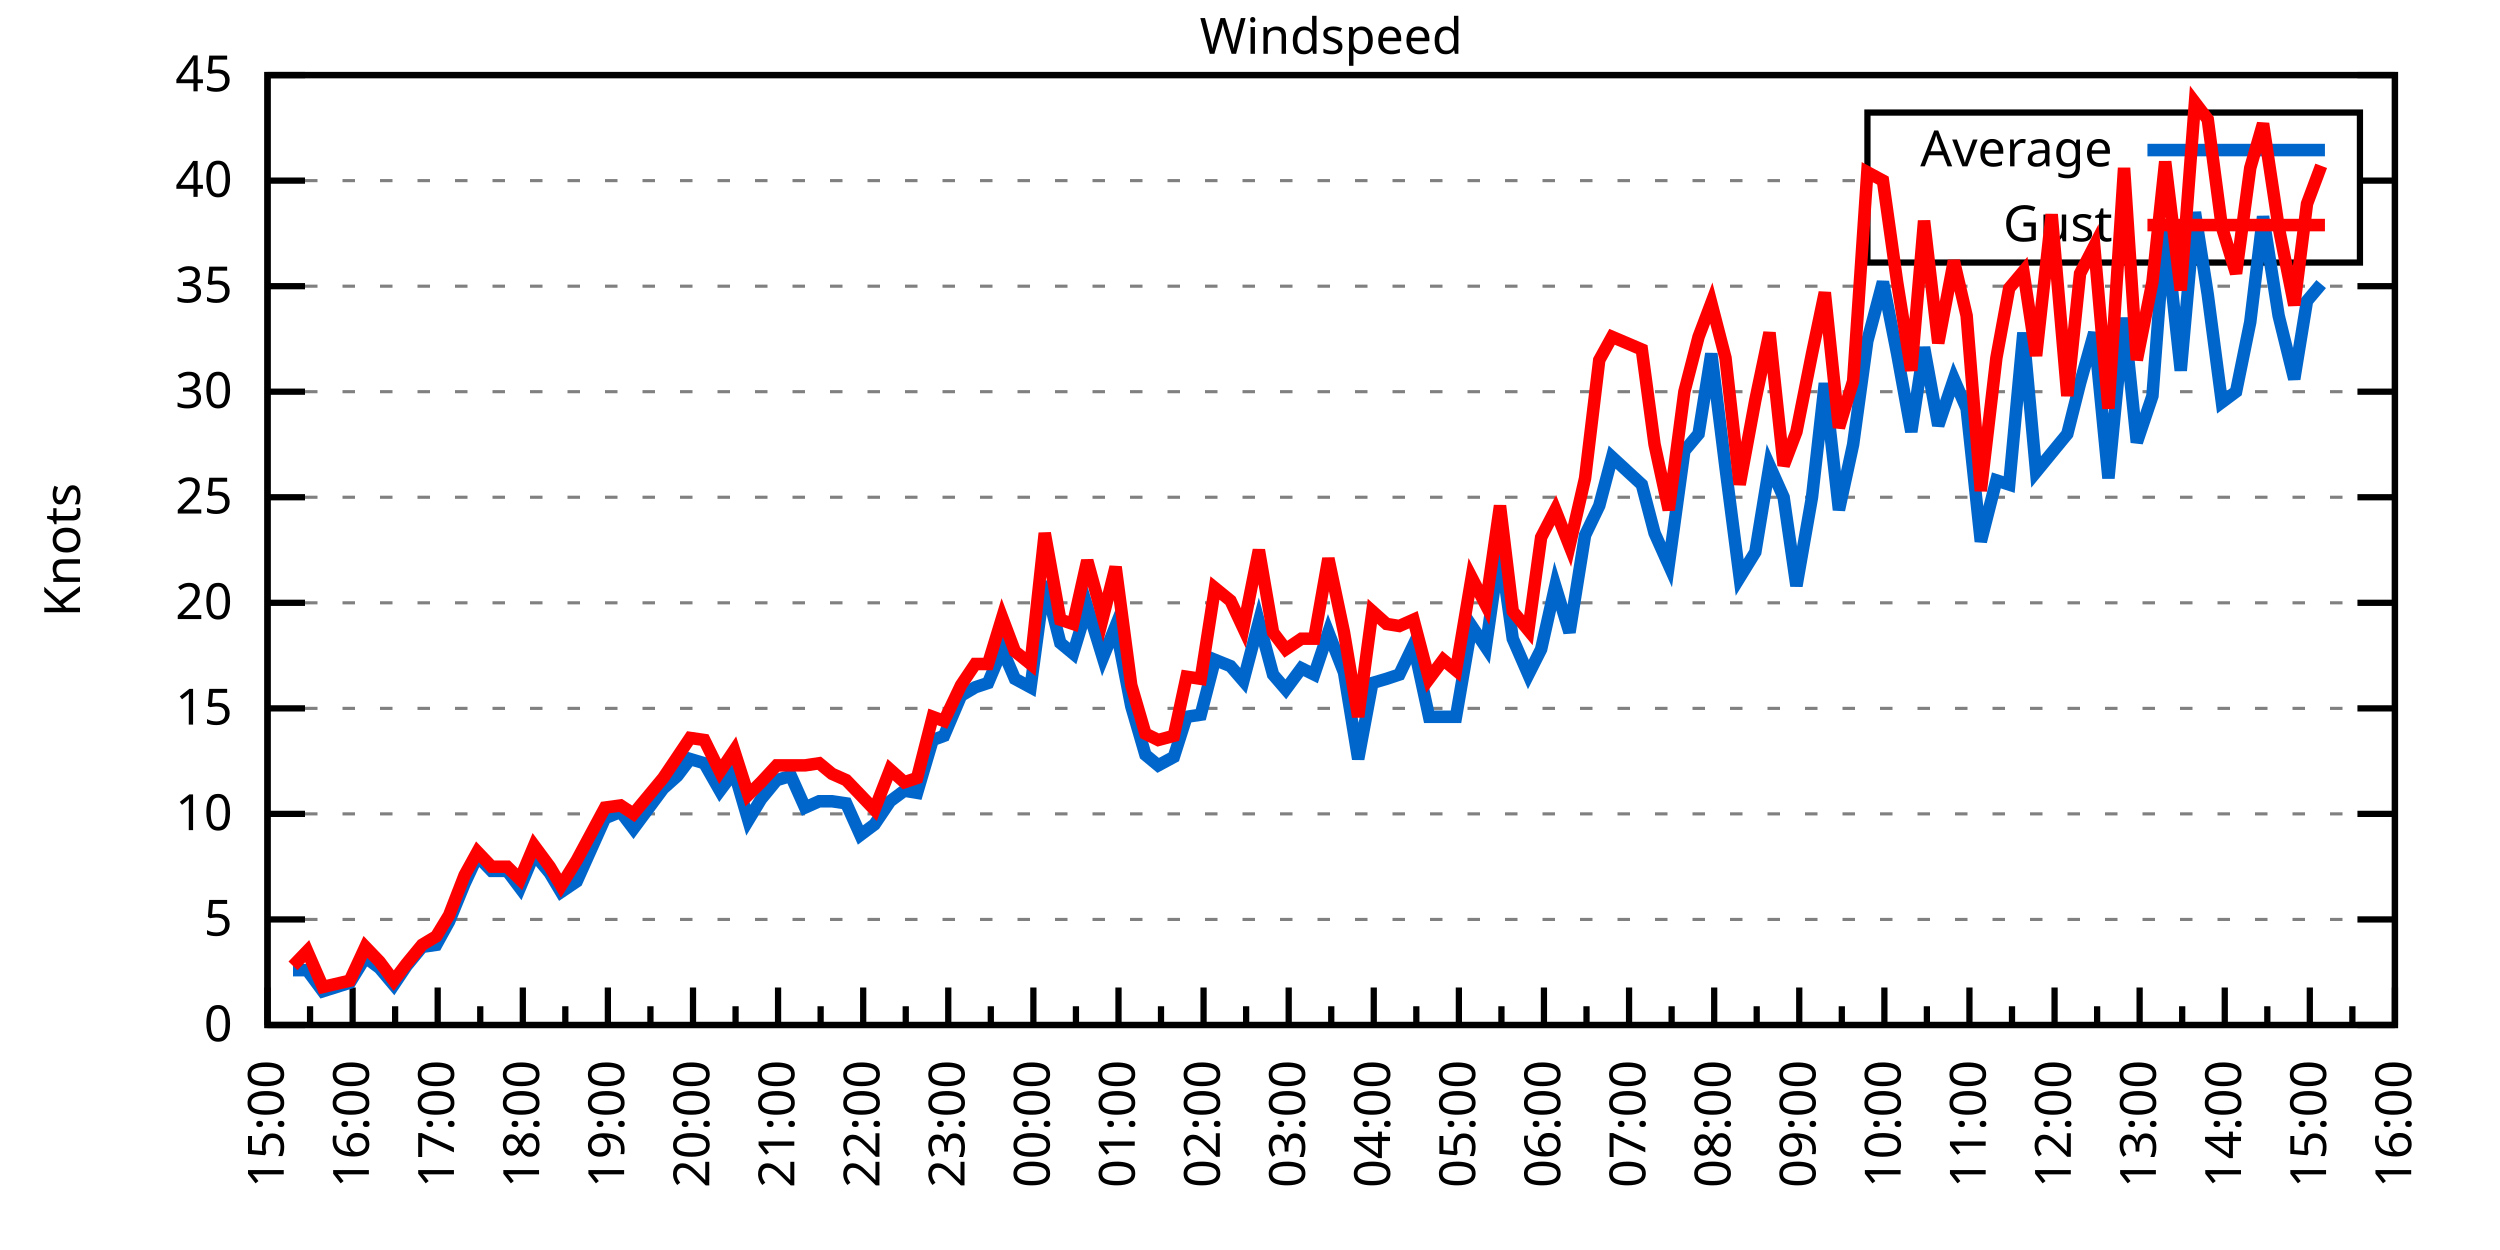
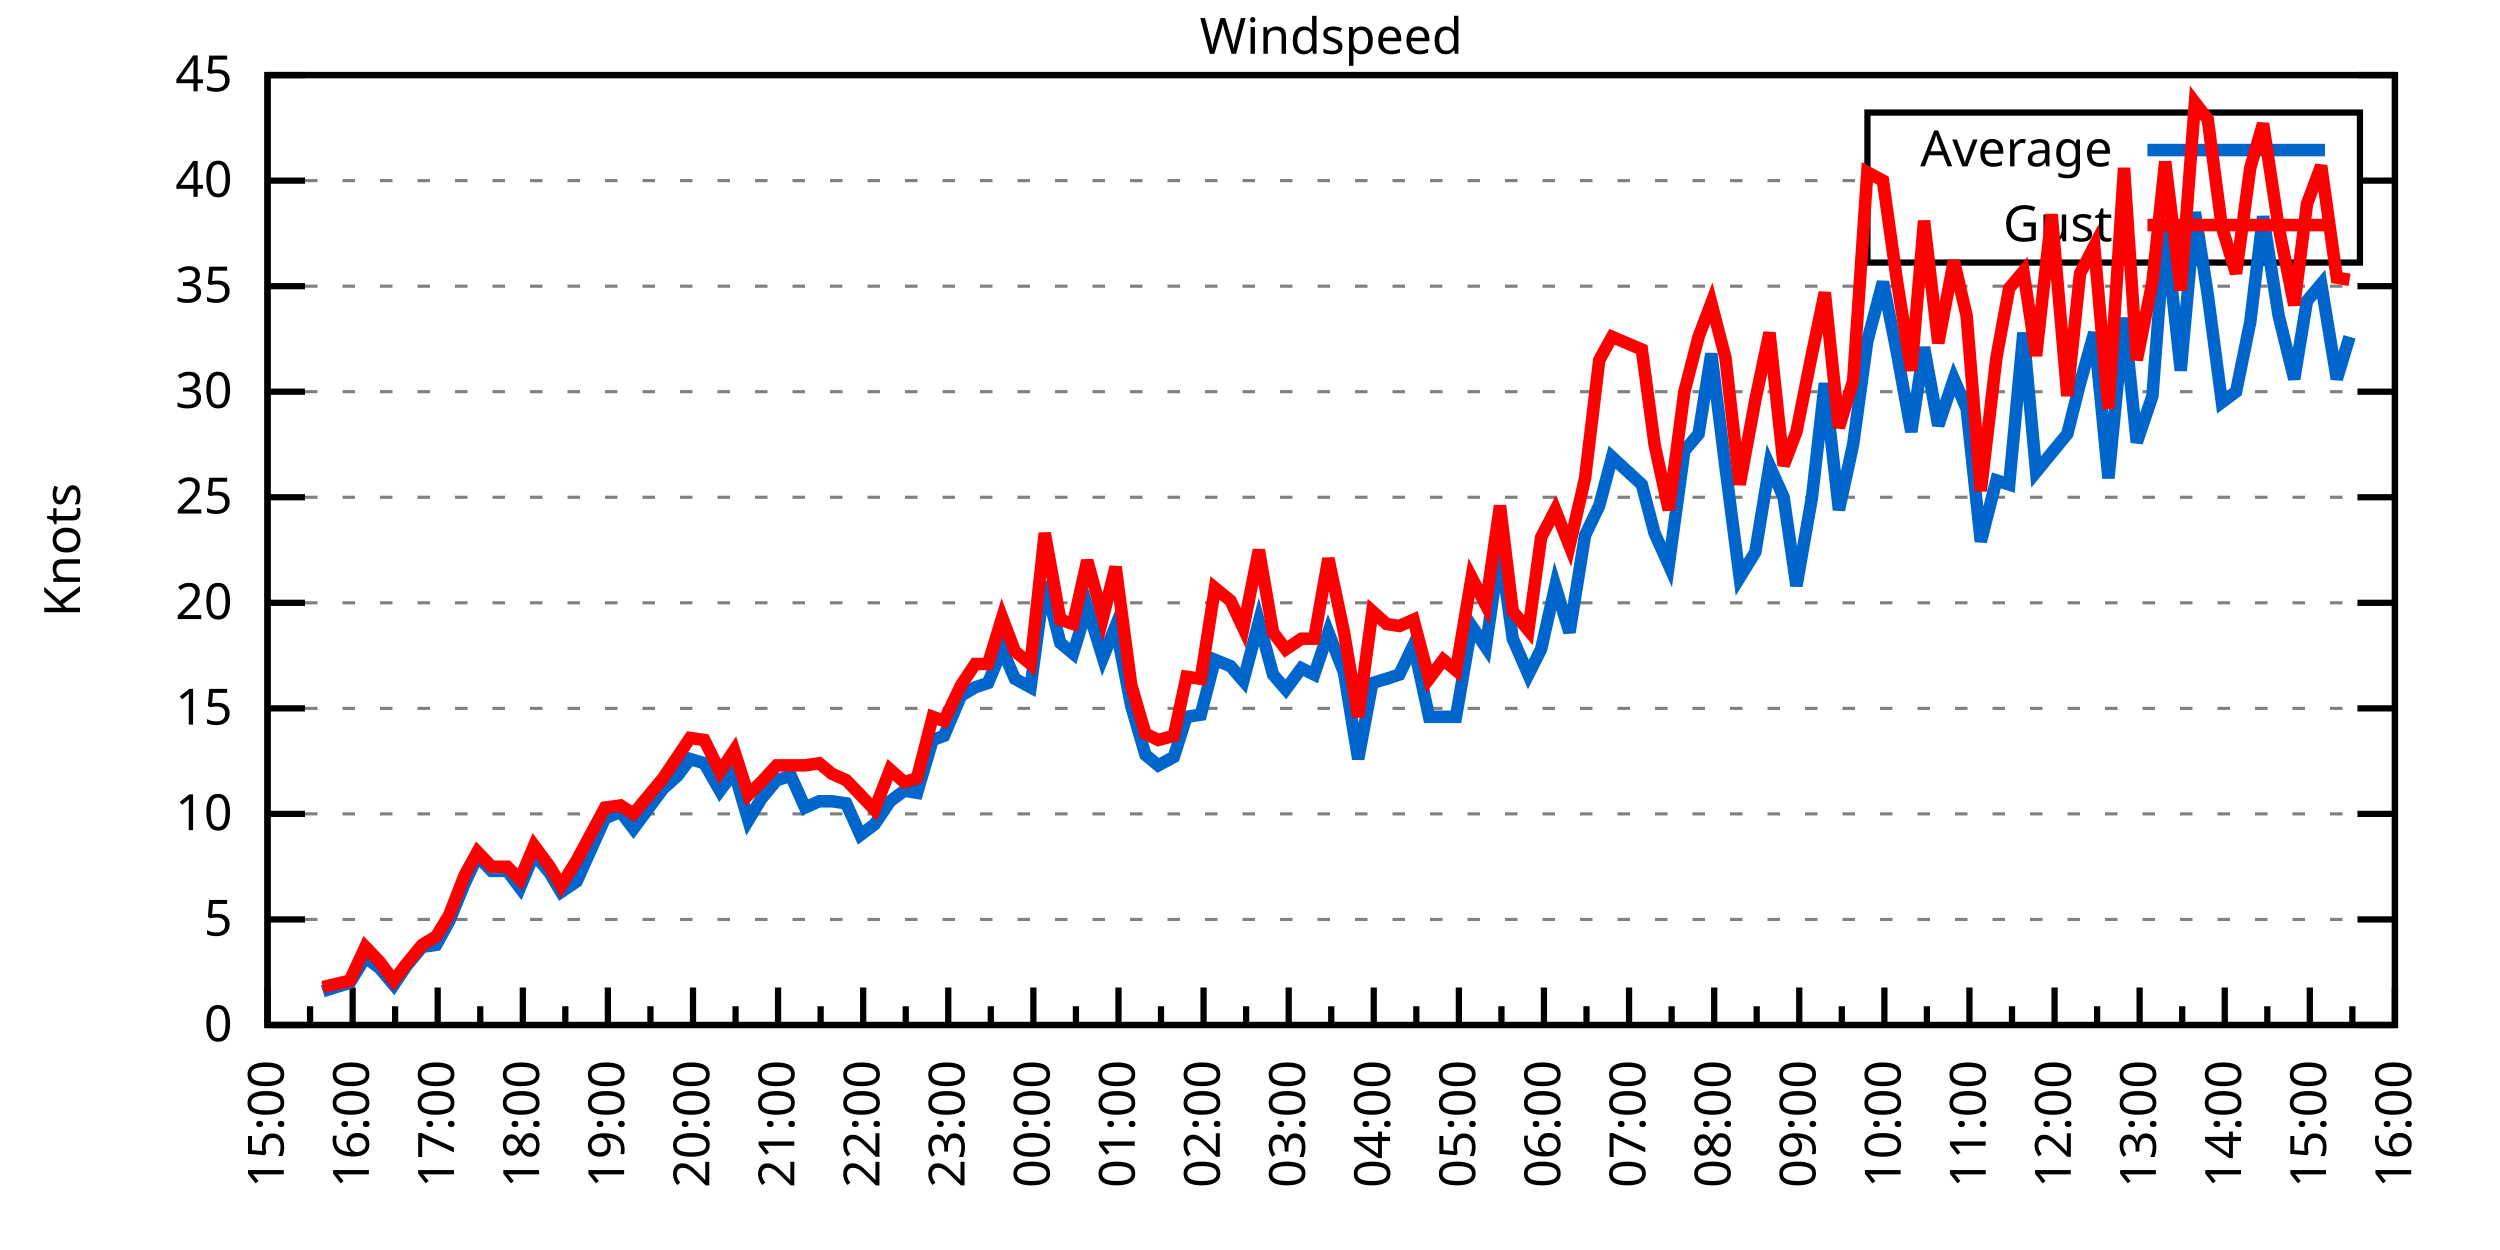
<svg xmlns="http://www.w3.org/2000/svg" xmlns:xlink="http://www.w3.org/1999/xlink" width="400" height="200" viewBox="0 0 400 200">
  <g id="gnuplot_canvas">
    <rect x="0" y="0" width="400" height="200" fill="none" />
    <defs>
      <circle id="gpDot" r="0.5" stroke-width="0.5" stroke="currentColor" />
      <path id="gpPt0" stroke-width="0.333" stroke="currentColor" d="M-1,0 h2 M0,-1 v2" />
      <path id="gpPt1" stroke-width="0.333" stroke="currentColor" d="M-1,-1 L1,1 M1,-1 L-1,1" />
      <path id="gpPt2" stroke-width="0.333" stroke="currentColor" d="M-1,0 L1,0 M0,-1 L0,1 M-1,-1 L1,1 M-1,1 L1,-1" />
      <rect id="gpPt3" stroke-width="0.333" stroke="currentColor" x="-1" y="-1" width="2" height="2" />
      <rect id="gpPt4" stroke-width="0.333" stroke="currentColor" fill="currentColor" x="-1" y="-1" width="2" height="2" />
      <circle id="gpPt5" stroke-width="0.333" stroke="currentColor" cx="0" cy="0" r="1" />
      <use xlink:href="#gpPt5" id="gpPt6" fill="currentColor" stroke="none" />
      <path id="gpPt7" stroke-width="0.333" stroke="currentColor" d="M0,-1.33 L-1.33,0.67 L1.33,0.67 z" />
      <use xlink:href="#gpPt7" id="gpPt8" fill="currentColor" stroke="none" />
      <use xlink:href="#gpPt7" id="gpPt9" stroke="currentColor" transform="rotate(180)" />
      <use xlink:href="#gpPt9" id="gpPt10" fill="currentColor" stroke="none" />
      <use xlink:href="#gpPt3" id="gpPt11" stroke="currentColor" transform="rotate(45)" />
      <use xlink:href="#gpPt11" id="gpPt12" fill="currentColor" stroke="none" />
      <path id="gpPt13" stroke-width="0.333" stroke="currentColor" d="M0,1.330 L1.265,0.411 L0.782,-1.067 L-0.782,-1.076 L-1.265,0.411 z" />
      <use xlink:href="#gpPt13" id="gpPt14" fill="currentColor" stroke="none" />
      <filter id="textbox" filterUnits="objectBoundingBox" x="0" y="0" height="1" width="1">
        <feFlood flood-color="white" flood-opacity="1" result="bgnd" />
        <feComposite in="SourceGraphic" in2="bgnd" operator="atop" />
      </filter>
      <filter id="greybox" filterUnits="objectBoundingBox" x="0" y="0" height="1" width="1">
        <feFlood flood-color="lightgrey" flood-opacity="1" result="grey" />
        <feComposite in="SourceGraphic" in2="grey" operator="atop" />
      </filter>
    </defs>
    <g fill="none" color="white" stroke="currentColor" stroke-width="1.00" stroke-linecap="butt" stroke-linejoin="miter">
</g>
    <g fill="none" color="black" stroke="currentColor" stroke-width="1.00" stroke-linecap="butt" stroke-linejoin="miter">
      <g stroke="none" shape-rendering="crispEdges">
        <polygon fill="rgb(255, 255, 255)" points="42.80,164.00 383.18,164.00 383.18,12.02 42.80,12.02 " />
      </g>
    </g>
    <g fill="none" color="black" stroke="currentColor" stroke-width="1.00" stroke-linecap="butt" stroke-linejoin="miter">
</g>
    <g fill="none" color="black" stroke="black" stroke-width="0.50" stroke-linecap="butt" stroke-linejoin="miter">
</g>
    <g fill="none" color="gray" stroke="currentColor" stroke-width="0.50" stroke-linecap="butt" stroke-linejoin="miter">
      <path stroke="gray" stroke-dasharray="2,4" class="gridline" d="M42.80,164.00 L383.19,164.00  " />
    </g>
    <g fill="none" color="gray" stroke="gray" stroke-width="1.00" stroke-linecap="butt" stroke-linejoin="miter">
</g>
    <g fill="none" color="black" stroke="currentColor" stroke-width="1.00" stroke-linecap="butt" stroke-linejoin="miter">
      <path stroke="black" d="M42.80,164.00 L48.80,164.00 M383.19,164.00 L377.19,164.00  " />
      <g transform="translate(37.20,166.60)" stroke="none" fill="black" font-family="Sans" font-size="8.00" text-anchor="end">
        <text>
          <tspan font-family="Sans"> 0</tspan>
        </text>
      </g>
    </g>
    <g fill="none" color="black" stroke="currentColor" stroke-width="1.00" stroke-linecap="butt" stroke-linejoin="miter">
</g>
    <g fill="none" color="black" stroke="black" stroke-width="0.50" stroke-linecap="butt" stroke-linejoin="miter">
</g>
    <g fill="none" color="gray" stroke="currentColor" stroke-width="0.50" stroke-linecap="butt" stroke-linejoin="miter">
      <path stroke="gray" stroke-dasharray="2,4" class="gridline" d="M42.80,147.11 L383.19,147.11  " />
    </g>
    <g fill="none" color="gray" stroke="gray" stroke-width="1.00" stroke-linecap="butt" stroke-linejoin="miter">
</g>
    <g fill="none" color="black" stroke="currentColor" stroke-width="1.00" stroke-linecap="butt" stroke-linejoin="miter">
      <path stroke="black" d="M42.80,147.11 L48.80,147.11 M383.19,147.11 L377.19,147.11  " />
      <g transform="translate(37.20,149.71)" stroke="none" fill="black" font-family="Sans" font-size="8.00" text-anchor="end">
        <text>
          <tspan font-family="Sans"> 5</tspan>
        </text>
      </g>
    </g>
    <g fill="none" color="black" stroke="currentColor" stroke-width="1.00" stroke-linecap="butt" stroke-linejoin="miter">
</g>
    <g fill="none" color="black" stroke="black" stroke-width="0.50" stroke-linecap="butt" stroke-linejoin="miter">
</g>
    <g fill="none" color="gray" stroke="currentColor" stroke-width="0.50" stroke-linecap="butt" stroke-linejoin="miter">
      <path stroke="gray" stroke-dasharray="2,4" class="gridline" d="M42.80,130.22 L383.19,130.22  " />
    </g>
    <g fill="none" color="gray" stroke="gray" stroke-width="1.00" stroke-linecap="butt" stroke-linejoin="miter">
</g>
    <g fill="none" color="black" stroke="currentColor" stroke-width="1.00" stroke-linecap="butt" stroke-linejoin="miter">
      <path stroke="black" d="M42.80,130.22 L48.80,130.22 M383.19,130.22 L377.19,130.22  " />
      <g transform="translate(37.20,132.82)" stroke="none" fill="black" font-family="Sans" font-size="8.00" text-anchor="end">
        <text>
          <tspan font-family="Sans"> 10</tspan>
        </text>
      </g>
    </g>
    <g fill="none" color="black" stroke="currentColor" stroke-width="1.00" stroke-linecap="butt" stroke-linejoin="miter">
</g>
    <g fill="none" color="black" stroke="black" stroke-width="0.50" stroke-linecap="butt" stroke-linejoin="miter">
</g>
    <g fill="none" color="gray" stroke="currentColor" stroke-width="0.50" stroke-linecap="butt" stroke-linejoin="miter">
      <path stroke="gray" stroke-dasharray="2,4" class="gridline" d="M42.80,113.34 L383.19,113.34  " />
    </g>
    <g fill="none" color="gray" stroke="gray" stroke-width="1.00" stroke-linecap="butt" stroke-linejoin="miter">
</g>
    <g fill="none" color="black" stroke="currentColor" stroke-width="1.00" stroke-linecap="butt" stroke-linejoin="miter">
      <path stroke="black" d="M42.80,113.34 L48.80,113.34 M383.19,113.34 L377.19,113.34  " />
      <g transform="translate(37.20,115.94)" stroke="none" fill="black" font-family="Sans" font-size="8.00" text-anchor="end">
        <text>
          <tspan font-family="Sans"> 15</tspan>
        </text>
      </g>
    </g>
    <g fill="none" color="black" stroke="currentColor" stroke-width="1.00" stroke-linecap="butt" stroke-linejoin="miter">
</g>
    <g fill="none" color="black" stroke="black" stroke-width="0.50" stroke-linecap="butt" stroke-linejoin="miter">
</g>
    <g fill="none" color="gray" stroke="currentColor" stroke-width="0.50" stroke-linecap="butt" stroke-linejoin="miter">
      <path stroke="gray" stroke-dasharray="2,4" class="gridline" d="M42.80,96.45 L383.19,96.45  " />
    </g>
    <g fill="none" color="gray" stroke="gray" stroke-width="1.00" stroke-linecap="butt" stroke-linejoin="miter">
</g>
    <g fill="none" color="black" stroke="currentColor" stroke-width="1.00" stroke-linecap="butt" stroke-linejoin="miter">
      <path stroke="black" d="M42.80,96.45 L48.80,96.45 M383.19,96.45 L377.19,96.45  " />
      <g transform="translate(37.20,99.05)" stroke="none" fill="black" font-family="Sans" font-size="8.00" text-anchor="end">
        <text>
          <tspan font-family="Sans"> 20</tspan>
        </text>
      </g>
    </g>
    <g fill="none" color="black" stroke="currentColor" stroke-width="1.00" stroke-linecap="butt" stroke-linejoin="miter">
</g>
    <g fill="none" color="black" stroke="black" stroke-width="0.50" stroke-linecap="butt" stroke-linejoin="miter">
</g>
    <g fill="none" color="gray" stroke="currentColor" stroke-width="0.50" stroke-linecap="butt" stroke-linejoin="miter">
      <path stroke="gray" stroke-dasharray="2,4" class="gridline" d="M42.80,79.56 L383.19,79.56  " />
    </g>
    <g fill="none" color="gray" stroke="gray" stroke-width="1.00" stroke-linecap="butt" stroke-linejoin="miter">
</g>
    <g fill="none" color="black" stroke="currentColor" stroke-width="1.00" stroke-linecap="butt" stroke-linejoin="miter">
      <path stroke="black" d="M42.80,79.56 L48.80,79.56 M383.19,79.56 L377.19,79.56  " />
      <g transform="translate(37.20,82.16)" stroke="none" fill="black" font-family="Sans" font-size="8.00" text-anchor="end">
        <text>
          <tspan font-family="Sans"> 25</tspan>
        </text>
      </g>
    </g>
    <g fill="none" color="black" stroke="currentColor" stroke-width="1.00" stroke-linecap="butt" stroke-linejoin="miter">
</g>
    <g fill="none" color="black" stroke="black" stroke-width="0.50" stroke-linecap="butt" stroke-linejoin="miter">
</g>
    <g fill="none" color="gray" stroke="currentColor" stroke-width="0.50" stroke-linecap="butt" stroke-linejoin="miter">
      <path stroke="gray" stroke-dasharray="2,4" class="gridline" d="M42.80,62.67 L383.19,62.67  " />
    </g>
    <g fill="none" color="gray" stroke="gray" stroke-width="1.00" stroke-linecap="butt" stroke-linejoin="miter">
</g>
    <g fill="none" color="black" stroke="currentColor" stroke-width="1.00" stroke-linecap="butt" stroke-linejoin="miter">
      <path stroke="black" d="M42.80,62.67 L48.80,62.67 M383.19,62.67 L377.19,62.67  " />
      <g transform="translate(37.20,65.27)" stroke="none" fill="black" font-family="Sans" font-size="8.00" text-anchor="end">
        <text>
          <tspan font-family="Sans"> 30</tspan>
        </text>
      </g>
    </g>
    <g fill="none" color="black" stroke="currentColor" stroke-width="1.00" stroke-linecap="butt" stroke-linejoin="miter">
</g>
    <g fill="none" color="black" stroke="black" stroke-width="0.50" stroke-linecap="butt" stroke-linejoin="miter">
</g>
    <g fill="none" color="gray" stroke="currentColor" stroke-width="0.50" stroke-linecap="butt" stroke-linejoin="miter">
      <path stroke="gray" stroke-dasharray="2,4" class="gridline" d="M42.80,45.79 L383.19,45.79  " />
    </g>
    <g fill="none" color="gray" stroke="gray" stroke-width="1.00" stroke-linecap="butt" stroke-linejoin="miter">
</g>
    <g fill="none" color="black" stroke="currentColor" stroke-width="1.00" stroke-linecap="butt" stroke-linejoin="miter">
      <path stroke="black" d="M42.80,45.79 L48.80,45.79 M383.19,45.79 L377.19,45.79  " />
      <g transform="translate(37.20,48.39)" stroke="none" fill="black" font-family="Sans" font-size="8.00" text-anchor="end">
        <text>
          <tspan font-family="Sans"> 35</tspan>
        </text>
      </g>
    </g>
    <g fill="none" color="black" stroke="currentColor" stroke-width="1.00" stroke-linecap="butt" stroke-linejoin="miter">
</g>
    <g fill="none" color="black" stroke="black" stroke-width="0.50" stroke-linecap="butt" stroke-linejoin="miter">
</g>
    <g fill="none" color="gray" stroke="currentColor" stroke-width="0.50" stroke-linecap="butt" stroke-linejoin="miter">
      <path stroke="gray" stroke-dasharray="2,4" class="gridline" d="M42.80,28.90 L298.79,28.90 M377.59,28.90 L383.19,28.90  " />
    </g>
    <g fill="none" color="gray" stroke="gray" stroke-width="1.00" stroke-linecap="butt" stroke-linejoin="miter">
</g>
    <g fill="none" color="black" stroke="currentColor" stroke-width="1.00" stroke-linecap="butt" stroke-linejoin="miter">
      <path stroke="black" d="M42.80,28.90 L48.80,28.90 M383.19,28.90 L377.19,28.90  " />
      <g transform="translate(37.20,31.50)" stroke="none" fill="black" font-family="Sans" font-size="8.00" text-anchor="end">
        <text>
          <tspan font-family="Sans"> 40</tspan>
        </text>
      </g>
    </g>
    <g fill="none" color="black" stroke="currentColor" stroke-width="1.00" stroke-linecap="butt" stroke-linejoin="miter">
</g>
    <g fill="none" color="black" stroke="black" stroke-width="0.50" stroke-linecap="butt" stroke-linejoin="miter">
</g>
    <g fill="none" color="gray" stroke="currentColor" stroke-width="0.50" stroke-linecap="butt" stroke-linejoin="miter">
      <path stroke="gray" stroke-dasharray="2,4" class="gridline" d="M42.80,12.01 L383.19,12.01  " />
    </g>
    <g fill="none" color="gray" stroke="gray" stroke-width="1.00" stroke-linecap="butt" stroke-linejoin="miter">
</g>
    <g fill="none" color="black" stroke="currentColor" stroke-width="1.00" stroke-linecap="butt" stroke-linejoin="miter">
      <path stroke="black" d="M42.80,12.01 L48.80,12.01 M383.19,12.01 L377.19,12.01  " />
      <g transform="translate(37.20,14.61)" stroke="none" fill="black" font-family="Sans" font-size="8.00" text-anchor="end">
        <text>
          <tspan font-family="Sans"> 45</tspan>
        </text>
      </g>
    </g>
    <g fill="none" color="black" stroke="currentColor" stroke-width="1.00" stroke-linecap="butt" stroke-linejoin="miter">
      <path stroke="black" d="M42.80,164.00 L42.80,158.00  " />
      <g transform="translate(45.40,169.60) rotate(270)" stroke="none" fill="black" font-family="Sans" font-size="8.00" text-anchor="end">
        <text>
          <tspan font-family="Sans">15:00</tspan>
        </text>
      </g>
    </g>
    <g fill="none" color="black" stroke="currentColor" stroke-width="1.00" stroke-linecap="butt" stroke-linejoin="miter">
      <path stroke="black" d="M49.61,164.00 L49.61,161.00 M56.42,164.00 L56.42,158.00  " />
      <g transform="translate(59.02,169.60) rotate(270)" stroke="none" fill="black" font-family="Sans" font-size="8.00" text-anchor="end">
        <text>
          <tspan font-family="Sans">16:00</tspan>
        </text>
      </g>
    </g>
    <g fill="none" color="black" stroke="currentColor" stroke-width="1.00" stroke-linecap="butt" stroke-linejoin="miter">
      <path stroke="black" d="M63.22,164.00 L63.22,161.00 M70.03,164.00 L70.03,158.00  " />
      <g transform="translate(72.63,169.60) rotate(270)" stroke="none" fill="black" font-family="Sans" font-size="8.00" text-anchor="end">
        <text>
          <tspan font-family="Sans">17:00</tspan>
        </text>
      </g>
    </g>
    <g fill="none" color="black" stroke="currentColor" stroke-width="1.00" stroke-linecap="butt" stroke-linejoin="miter">
      <path stroke="black" d="M76.84,164.00 L76.84,161.00 M83.65,164.00 L83.65,158.00  " />
      <g transform="translate(86.25,169.60) rotate(270)" stroke="none" fill="black" font-family="Sans" font-size="8.00" text-anchor="end">
        <text>
          <tspan font-family="Sans">18:00</tspan>
        </text>
      </g>
    </g>
    <g fill="none" color="black" stroke="currentColor" stroke-width="1.00" stroke-linecap="butt" stroke-linejoin="miter">
      <path stroke="black" d="M90.45,164.00 L90.45,161.00 M97.26,164.00 L97.26,158.00  " />
      <g transform="translate(99.86,169.60) rotate(270)" stroke="none" fill="black" font-family="Sans" font-size="8.00" text-anchor="end">
        <text>
          <tspan font-family="Sans">19:00</tspan>
        </text>
      </g>
    </g>
    <g fill="none" color="black" stroke="currentColor" stroke-width="1.00" stroke-linecap="butt" stroke-linejoin="miter">
      <path stroke="black" d="M104.07,164.00 L104.07,161.00 M110.88,164.00 L110.88,158.00  " />
      <g transform="translate(113.48,169.60) rotate(270)" stroke="none" fill="black" font-family="Sans" font-size="8.00" text-anchor="end">
        <text>
          <tspan font-family="Sans">20:00</tspan>
        </text>
      </g>
    </g>
    <g fill="none" color="black" stroke="currentColor" stroke-width="1.00" stroke-linecap="butt" stroke-linejoin="miter">
      <path stroke="black" d="M117.69,164.00 L117.69,161.00 M124.49,164.00 L124.49,158.00  " />
      <g transform="translate(127.09,169.60) rotate(270)" stroke="none" fill="black" font-family="Sans" font-size="8.00" text-anchor="end">
        <text>
          <tspan font-family="Sans">21:00</tspan>
        </text>
      </g>
    </g>
    <g fill="none" color="black" stroke="currentColor" stroke-width="1.00" stroke-linecap="butt" stroke-linejoin="miter">
      <path stroke="black" d="M131.30,164.00 L131.30,161.00 M138.11,164.00 L138.11,158.00  " />
      <g transform="translate(140.71,169.60) rotate(270)" stroke="none" fill="black" font-family="Sans" font-size="8.00" text-anchor="end">
        <text>
          <tspan font-family="Sans">22:00</tspan>
        </text>
      </g>
    </g>
    <g fill="none" color="black" stroke="currentColor" stroke-width="1.00" stroke-linecap="butt" stroke-linejoin="miter">
      <path stroke="black" d="M144.92,164.00 L144.92,161.00 M151.72,164.00 L151.72,158.00  " />
      <g transform="translate(154.32,169.60) rotate(270)" stroke="none" fill="black" font-family="Sans" font-size="8.00" text-anchor="end">
        <text>
          <tspan font-family="Sans">23:00</tspan>
        </text>
      </g>
    </g>
    <g fill="none" color="black" stroke="currentColor" stroke-width="1.00" stroke-linecap="butt" stroke-linejoin="miter">
      <path stroke="black" d="M158.53,164.00 L158.53,161.00 M165.34,164.00 L165.34,158.00  " />
      <g transform="translate(167.94,169.60) rotate(270)" stroke="none" fill="black" font-family="Sans" font-size="8.00" text-anchor="end">
        <text>
          <tspan font-family="Sans">00:00</tspan>
        </text>
      </g>
    </g>
    <g fill="none" color="black" stroke="currentColor" stroke-width="1.00" stroke-linecap="butt" stroke-linejoin="miter">
      <path stroke="black" d="M172.15,164.00 L172.15,161.00 M178.96,164.00 L178.96,158.00  " />
      <g transform="translate(181.56,169.60) rotate(270)" stroke="none" fill="black" font-family="Sans" font-size="8.00" text-anchor="end">
        <text>
          <tspan font-family="Sans">01:00</tspan>
        </text>
      </g>
    </g>
    <g fill="none" color="black" stroke="currentColor" stroke-width="1.00" stroke-linecap="butt" stroke-linejoin="miter">
      <path stroke="black" d="M185.76,164.00 L185.76,161.00 M192.57,164.00 L192.57,158.00  " />
      <g transform="translate(195.17,169.60) rotate(270)" stroke="none" fill="black" font-family="Sans" font-size="8.00" text-anchor="end">
        <text>
          <tspan font-family="Sans">02:00</tspan>
        </text>
      </g>
    </g>
    <g fill="none" color="black" stroke="currentColor" stroke-width="1.00" stroke-linecap="butt" stroke-linejoin="miter">
      <path stroke="black" d="M199.38,164.00 L199.38,161.00 M206.19,164.00 L206.19,158.00  " />
      <g transform="translate(208.79,169.60) rotate(270)" stroke="none" fill="black" font-family="Sans" font-size="8.00" text-anchor="end">
        <text>
          <tspan font-family="Sans">03:00</tspan>
        </text>
      </g>
    </g>
    <g fill="none" color="black" stroke="currentColor" stroke-width="1.00" stroke-linecap="butt" stroke-linejoin="miter">
      <path stroke="black" d="M213.00,164.00 L213.00,161.00 M219.80,164.00 L219.80,158.00  " />
      <g transform="translate(222.40,169.60) rotate(270)" stroke="none" fill="black" font-family="Sans" font-size="8.00" text-anchor="end">
        <text>
          <tspan font-family="Sans">04:00</tspan>
        </text>
      </g>
    </g>
    <g fill="none" color="black" stroke="currentColor" stroke-width="1.00" stroke-linecap="butt" stroke-linejoin="miter">
      <path stroke="black" d="M226.61,164.00 L226.61,161.00 M233.42,164.00 L233.42,158.00  " />
      <g transform="translate(236.02,169.60) rotate(270)" stroke="none" fill="black" font-family="Sans" font-size="8.00" text-anchor="end">
        <text>
          <tspan font-family="Sans">05:00</tspan>
        </text>
      </g>
    </g>
    <g fill="none" color="black" stroke="currentColor" stroke-width="1.00" stroke-linecap="butt" stroke-linejoin="miter">
      <path stroke="black" d="M240.23,164.00 L240.23,161.00 M247.03,164.00 L247.03,158.00  " />
      <g transform="translate(249.63,169.60) rotate(270)" stroke="none" fill="black" font-family="Sans" font-size="8.00" text-anchor="end">
        <text>
          <tspan font-family="Sans">06:00</tspan>
        </text>
      </g>
    </g>
    <g fill="none" color="black" stroke="currentColor" stroke-width="1.00" stroke-linecap="butt" stroke-linejoin="miter">
      <path stroke="black" d="M253.84,164.00 L253.84,161.00 M260.65,164.00 L260.65,158.00  " />
      <g transform="translate(263.25,169.60) rotate(270)" stroke="none" fill="black" font-family="Sans" font-size="8.00" text-anchor="end">
        <text>
          <tspan font-family="Sans">07:00</tspan>
        </text>
      </g>
    </g>
    <g fill="none" color="black" stroke="currentColor" stroke-width="1.00" stroke-linecap="butt" stroke-linejoin="miter">
      <path stroke="black" d="M267.46,164.00 L267.46,161.00 M274.27,164.00 L274.27,158.00  " />
      <g transform="translate(276.87,169.60) rotate(270)" stroke="none" fill="black" font-family="Sans" font-size="8.00" text-anchor="end">
        <text>
          <tspan font-family="Sans">08:00</tspan>
        </text>
      </g>
    </g>
    <g fill="none" color="black" stroke="currentColor" stroke-width="1.00" stroke-linecap="butt" stroke-linejoin="miter">
      <path stroke="black" d="M281.07,164.00 L281.07,161.00 M287.88,164.00 L287.88,158.00  " />
      <g transform="translate(290.48,169.60) rotate(270)" stroke="none" fill="black" font-family="Sans" font-size="8.00" text-anchor="end">
        <text>
          <tspan font-family="Sans">09:00</tspan>
        </text>
      </g>
    </g>
    <g fill="none" color="black" stroke="currentColor" stroke-width="1.00" stroke-linecap="butt" stroke-linejoin="miter">
      <path stroke="black" d="M294.69,164.00 L294.69,161.00 M301.50,164.00 L301.50,158.00  " />
      <g transform="translate(304.10,169.60) rotate(270)" stroke="none" fill="black" font-family="Sans" font-size="8.00" text-anchor="end">
        <text>
          <tspan font-family="Sans">10:00</tspan>
        </text>
      </g>
    </g>
    <g fill="none" color="black" stroke="currentColor" stroke-width="1.00" stroke-linecap="butt" stroke-linejoin="miter">
      <path stroke="black" d="M308.30,164.00 L308.30,161.00 M315.11,164.00 L315.11,158.00  " />
      <g transform="translate(317.71,169.60) rotate(270)" stroke="none" fill="black" font-family="Sans" font-size="8.00" text-anchor="end">
        <text>
          <tspan font-family="Sans">11:00</tspan>
        </text>
      </g>
    </g>
    <g fill="none" color="black" stroke="currentColor" stroke-width="1.00" stroke-linecap="butt" stroke-linejoin="miter">
      <path stroke="black" d="M321.92,164.00 L321.92,161.00 M328.73,164.00 L328.73,158.00  " />
      <g transform="translate(331.33,169.60) rotate(270)" stroke="none" fill="black" font-family="Sans" font-size="8.00" text-anchor="end">
        <text>
          <tspan font-family="Sans">12:00</tspan>
        </text>
      </g>
    </g>
    <g fill="none" color="black" stroke="currentColor" stroke-width="1.00" stroke-linecap="butt" stroke-linejoin="miter">
      <path stroke="black" d="M335.54,164.00 L335.54,161.00 M342.34,164.00 L342.34,158.00  " />
      <g transform="translate(344.94,169.60) rotate(270)" stroke="none" fill="black" font-family="Sans" font-size="8.00" text-anchor="end">
        <text>
          <tspan font-family="Sans">13:00</tspan>
        </text>
      </g>
    </g>
    <g fill="none" color="black" stroke="currentColor" stroke-width="1.00" stroke-linecap="butt" stroke-linejoin="miter">
      <path stroke="black" d="M349.15,164.00 L349.15,161.00 M355.96,164.00 L355.96,158.00  " />
      <g transform="translate(358.56,169.60) rotate(270)" stroke="none" fill="black" font-family="Sans" font-size="8.00" text-anchor="end">
        <text>
          <tspan font-family="Sans">14:00</tspan>
        </text>
      </g>
    </g>
    <g fill="none" color="black" stroke="currentColor" stroke-width="1.00" stroke-linecap="butt" stroke-linejoin="miter">
      <path stroke="black" d="M362.77,164.00 L362.77,161.00 M369.57,164.00 L369.57,158.00  " />
      <g transform="translate(372.17,169.60) rotate(270)" stroke="none" fill="black" font-family="Sans" font-size="8.00" text-anchor="end">
        <text>
          <tspan font-family="Sans">15:00</tspan>
        </text>
      </g>
    </g>
    <g fill="none" color="black" stroke="currentColor" stroke-width="1.00" stroke-linecap="butt" stroke-linejoin="miter">
      <path stroke="black" d="M376.38,164.00 L376.38,161.00 M383.19,164.00 L383.19,158.00  " />
      <g transform="translate(385.79,169.60) rotate(270)" stroke="none" fill="black" font-family="Sans" font-size="8.00" text-anchor="end">
        <text>
          <tspan font-family="Sans">16:00</tspan>
        </text>
      </g>
    </g>
    <g fill="none" color="black" stroke="currentColor" stroke-width="1.00" stroke-linecap="butt" stroke-linejoin="miter">
</g>
    <g fill="none" color="black" stroke="currentColor" stroke-width="1.00" stroke-linecap="butt" stroke-linejoin="miter">
      <path stroke="black" d="M42.80,12.01 L42.80,164.00 L383.19,164.00 L383.19,12.01 L42.80,12.01 Z  " />
    </g>
    <g fill="none" color="black" stroke="currentColor" stroke-width="1.00" stroke-linecap="butt" stroke-linejoin="miter">
      <g transform="translate(12.80,88.01) rotate(270)" stroke="none" fill="black" font-family="Sans" font-size="8.00" text-anchor="middle">
        <text>
          <tspan font-family="Sans">Knots</tspan>
        </text>
      </g>
    </g>
    <g fill="none" color="black" stroke="currentColor" stroke-width="1.00" stroke-linecap="butt" stroke-linejoin="miter">
</g>
    <g fill="none" color="black" stroke="currentColor" stroke-width="1.00" stroke-linecap="butt" stroke-linejoin="miter">
      <path stroke="black" d="M298.79,42.01 L298.79,18.01 L377.59,18.01 L377.59,42.01 L298.79,42.01 Z  " />
    </g>
    <g id="Windspeed_plot_1">
      <g fill="none" color="white" stroke="black" stroke-width="2.00" stroke-linecap="butt" stroke-linejoin="miter">
</g>
      <g fill="none" color="black" stroke="currentColor" stroke-width="2.00" stroke-linecap="butt" stroke-linejoin="miter">
        <g transform="translate(337.99,26.61)" stroke="none" fill="black" font-family="Sans" font-size="8.00" text-anchor="end">
          <text>
            <tspan font-family="Sans">Average</tspan>
          </text>
        </g>
      </g>
      <g fill="none" color="black" stroke="currentColor" stroke-width="2.00" stroke-linecap="butt" stroke-linejoin="miter">
-         <path stroke="rgb(  0, 102, 204)" d="M343.59,24.01 L371.99,24.01 M46.88,155.22 L49.15,155.22 L51.65,158.60 L55.96,157.24 L58.46,153.19 L60.73,154.88   L63.00,157.58 L65.04,154.54 L67.54,151.50 L69.80,151.17 L71.85,147.45 L74.34,141.37 L76.39,136.98 L78.65,139.34   L81.15,139.34 L83.19,142.05 L85.46,136.64 L87.96,139.68 L89.77,142.72 L92.27,141.03 L96.81,130.90 L99.30,129.89   L101.35,132.59 L106.11,126.17 L108.38,124.14 L110.42,121.44 L112.69,122.12 L115.19,126.51 L117.46,123.47 L119.73,131.24   L121.77,127.86 L124.27,124.82 L126.54,124.14 L128.81,129.21 L131.07,128.20 L133.12,128.20 L135.39,128.54 L137.66,133.60   L139.92,131.91 L142.42,128.20 L144.69,126.51 L146.73,126.85 L149.23,118.40 L151.04,117.73 L153.77,111.31 L156.04,109.96   L158.08,109.28 L160.35,103.88 L162.39,108.61 L164.89,109.96 L167.16,93.07 L169.65,102.87 L171.69,104.56 L173.96,97.12   L176.46,105.23 L178.50,100.16 L181.00,113.00 L183.27,120.77 L185.31,122.46 L187.81,121.11 L189.85,114.69 L192.12,114.35   L194.39,105.57 L196.88,106.58 L198.93,108.95 L201.42,99.49 L203.69,107.93 L205.73,110.30 L208.23,106.92 L210.27,107.93   L212.54,101.18 L215.04,107.59 L217.31,121.44 L219.58,109.28 L221.85,108.61 L223.89,107.93 L226.16,103.20 L228.65,114.69   L230.92,114.69 L232.96,114.69 L235.46,100.16 L237.73,103.54 L240.00,87.67 L242.04,102.19 L244.54,107.93 L246.58,103.88   L248.85,93.75 L251.12,101.18 L253.61,85.64 L255.88,80.91 L257.93,73.14 L262.69,77.53 L264.73,85.30 L267.00,90.37   L269.50,72.13 L271.77,69.43 L273.81,56.59 L276.08,74.83 L278.35,92.40 L280.85,88.34 L283.12,74.49 L285.38,79.56   L287.43,93.75 L289.92,79.56 L291.97,61.32 L294.23,81.59 L296.50,71.12 L298.77,54.57 L301.27,45.11 L303.54,56.59   L305.81,69.09 L307.85,55.58 L310.12,68.08 L312.62,60.65 L314.66,65.38 L316.93,86.65 L319.42,76.86 L321.47,77.53   L323.74,53.22 L325.78,75.51 L328.27,72.47 L330.77,69.43 L332.81,61.32 L335.08,53.22 L337.35,76.52 L339.85,50.85   L341.89,70.78 L344.39,63.35 L346.43,36.33 L348.92,59.30 L351.19,33.96 L353.24,47.14 L355.50,64.36 L357.77,62.67   L360.04,51.53 L362.09,34.64 L364.58,50.51 L367.08,60.65 L369.12,48.15 L371.39,45.45  " />
+         <path stroke="rgb(  0, 102, 204)" d="M343.59,24.01 L371.99,24.01 M51.65,158.60 L55.96,157.24 L58.46,153.19 L60.73,154.88 L63.00,157.58 L65.04,154.54   L67.54,151.50 L69.80,151.17 L71.85,147.45 L74.34,141.37 L76.39,136.98 L78.65,139.34 L81.15,139.34 L83.19,142.05   L85.46,136.64 L87.96,139.68 L89.77,142.72 L92.27,141.03 L96.81,130.90 L99.30,129.89 L101.35,132.59 L106.11,126.17   L108.38,124.14 L110.42,121.44 L112.69,122.12 L115.19,126.51 L117.46,123.47 L119.73,131.24 L121.77,127.86 L124.27,124.82   L126.54,124.14 L128.81,129.21 L131.07,128.20 L133.12,128.20 L135.39,128.54 L137.66,133.60 L139.92,131.91 L142.42,128.20   L144.69,126.51 L146.73,126.85 L149.23,118.40 L151.04,117.73 L153.77,111.31 L156.04,109.96 L158.08,109.28 L160.35,103.88   L162.39,108.61 L164.89,109.96 L167.16,93.07 L169.65,102.87 L171.69,104.56 L173.96,97.12 L176.46,105.23 L178.50,100.16   L181.00,113.00 L183.27,120.77 L185.31,122.46 L187.81,121.11 L189.85,114.69 L192.12,114.35 L194.39,105.57 L196.88,106.58   L198.93,108.95 L201.42,99.49 L203.69,107.93 L205.73,110.30 L208.23,106.92 L210.27,107.93 L212.54,101.18 L215.04,107.59   L217.31,121.44 L219.58,109.28 L221.85,108.61 L223.89,107.93 L226.16,103.20 L228.65,114.69 L230.92,114.69 L232.96,114.69   L235.46,100.16 L237.73,103.54 L240.00,87.67 L242.04,102.19 L244.54,107.93 L246.58,103.88 L248.85,93.75 L251.12,101.18   L253.61,85.64 L255.88,80.91 L257.93,73.14 L262.69,77.53 L264.73,85.30 L267.00,90.37 L269.50,72.13 L271.77,69.43   L273.81,56.59 L276.08,74.83 L278.35,92.40 L280.85,88.34 L283.12,74.49 L285.38,79.56 L287.43,93.75 L289.92,79.56   L291.97,61.32 L294.23,81.59 L296.50,71.12 L298.77,54.57 L301.27,45.11 L303.54,56.59 L305.81,69.09 L307.85,55.58   L310.12,68.08 L312.62,60.65 L314.66,65.38 L316.93,86.65 L319.42,76.86 L321.47,77.53 L323.74,53.22 L325.78,75.51   L328.27,72.47 L330.77,69.43 L332.81,61.32 L335.08,53.22 L337.35,76.52 L339.85,50.85 L341.89,70.78 L344.39,63.35   L346.43,36.33 L348.92,59.30 L351.19,33.96 L353.24,47.14 L355.50,64.36 L357.77,62.67 L360.04,51.53 L362.09,34.64   L364.58,50.51 L367.08,60.65 L369.12,48.15 L371.39,45.45 L373.89,60.65 L375.93,53.89  " />
      </g>
    </g>
    <g id="Windspeed_plot_2">
      <g fill="none" color="black" stroke="currentColor" stroke-width="2.00" stroke-linecap="butt" stroke-linejoin="miter">
        <g transform="translate(337.99,38.61)" stroke="none" fill="black" font-family="Sans" font-size="8.00" text-anchor="end">
          <text>
            <tspan font-family="Sans">Gust</tspan>
          </text>
        </g>
      </g>
      <g fill="none" color="black" stroke="currentColor" stroke-width="2.00" stroke-linecap="butt" stroke-linejoin="miter">
-         <path stroke="rgb(255,   0,   0)" d="M343.59,36.01 L371.99,36.01 M46.88,154.54 L49.15,152.18 L51.65,157.92 L55.96,156.91 L58.46,151.50 L60.73,153.87   L63.00,156.91 L65.04,154.21 L67.54,151.17 L69.80,149.81 L71.85,146.44 L74.34,140.02 L76.39,136.30 L78.65,138.67   L81.15,138.67 L83.19,140.69 L85.46,135.29 L87.96,138.67 L89.77,141.71 L92.27,137.66 L96.81,129.21 L99.30,128.87   L101.35,130.22 L106.11,124.48 L108.38,121.11 L110.42,118.07 L112.69,118.40 L115.19,123.47 L117.46,120.09 L119.73,127.18   L121.77,125.16 L124.27,122.46 L126.54,122.46 L128.81,122.46 L131.07,122.12 L133.12,123.81 L135.39,124.82 L137.66,127.18   L139.92,129.55 L142.42,123.13 L144.69,125.16 L146.73,124.48 L149.23,114.69 L151.04,115.36 L153.77,109.62 L156.04,106.24   L158.08,106.24 L160.35,98.81 L162.39,104.22 L164.89,106.24 L167.16,85.30 L169.65,99.15 L171.69,99.83 L173.96,89.69   L176.46,98.81 L178.50,90.71 L181.00,109.62 L183.27,117.39 L185.31,118.40 L187.81,117.73 L189.85,108.27 L192.12,108.61   L194.39,94.08 L196.88,96.11 L198.93,100.50 L201.42,88.00 L203.69,101.18 L205.73,103.88 L208.23,102.19 L210.27,102.19   L212.54,89.36 L215.04,101.18 L217.31,114.69 L219.58,97.80 L221.85,99.83 L223.89,100.16 L226.16,99.15 L228.65,108.61   L230.92,105.57 L232.96,107.26 L235.46,92.40 L237.73,96.79 L240.00,80.91 L242.04,97.80 L244.54,100.84 L246.58,85.98   L248.85,81.59 L251.12,87.33 L253.61,76.52 L255.88,57.61 L257.93,53.89 L262.69,55.92 L264.73,71.12 L267.00,81.59   L269.50,62.67 L271.77,53.89 L273.81,48.49 L276.08,57.27 L278.35,77.53 L280.85,64.02 L283.12,53.22 L285.38,74.49   L287.43,69.09 L289.92,56.59 L291.97,46.80 L294.23,68.42 L296.50,60.98 L298.77,27.55 L301.27,28.90 L303.54,45.11   L305.81,59.30 L307.85,35.32 L310.12,54.90 L312.62,41.73 L314.66,50.51 L316.93,78.55 L319.42,57.27 L321.47,46.12   L323.74,43.42 L325.78,56.93 L328.27,34.30 L330.77,63.35 L332.81,43.76 L335.08,39.37 L337.35,65.38 L339.85,26.87   L341.89,57.61 L344.39,45.11 L346.43,25.86 L348.92,46.46 L351.19,16.40 L353.24,19.10 L355.50,36.33 L357.77,43.76   L360.04,26.87 L362.09,19.78 L364.58,36.33 L367.08,48.83 L369.12,32.61 L371.39,26.53  " />
+         <path stroke="rgb(255,   0,   0)" d="M343.59,36.01 L371.99,36.01 M51.65,157.92 L55.96,156.91 L58.46,151.50 L60.73,153.87 L63.00,156.91 L65.04,154.21   L67.54,151.17 L69.80,149.81 L71.85,146.44 L74.34,140.02 L76.39,136.30 L78.65,138.67 L81.15,138.67 L83.19,140.69   L85.46,135.29 L87.96,138.67 L89.77,141.71 L92.27,137.66 L96.81,129.21 L99.30,128.87 L101.35,130.22 L106.11,124.48   L108.38,121.11 L110.42,118.07 L112.69,118.40 L115.19,123.47 L117.46,120.09 L119.73,127.18 L121.77,125.16 L124.27,122.46   L126.54,122.46 L128.81,122.46 L131.07,122.12 L133.12,123.81 L135.39,124.82 L137.66,127.18 L139.92,129.55 L142.42,123.13   L144.69,125.16 L146.73,124.48 L149.23,114.69 L151.04,115.36 L153.77,109.62 L156.04,106.24 L158.08,106.24 L160.35,98.81   L162.39,104.22 L164.89,106.24 L167.16,85.30 L169.65,99.15 L171.69,99.83 L173.96,89.69 L176.46,98.81 L178.50,90.71   L181.00,109.62 L183.27,117.39 L185.31,118.40 L187.81,117.73 L189.85,108.27 L192.12,108.61 L194.39,94.08 L196.88,96.11   L198.93,100.50 L201.42,88.00 L203.69,101.18 L205.73,103.88 L208.23,102.19 L210.27,102.19 L212.54,89.36 L215.04,101.18   L217.31,114.69 L219.58,97.80 L221.85,99.83 L223.89,100.16 L226.16,99.15 L228.65,108.61 L230.92,105.57 L232.96,107.26   L235.46,92.40 L237.73,96.79 L240.00,80.91 L242.04,97.80 L244.54,100.84 L246.58,85.98 L248.85,81.59 L251.12,87.33   L253.61,76.52 L255.88,57.61 L257.93,53.89 L262.69,55.92 L264.73,71.12 L267.00,81.59 L269.50,62.67 L271.77,53.89   L273.81,48.49 L276.08,57.27 L278.35,77.53 L280.85,64.02 L283.12,53.22 L285.38,74.49 L287.43,69.09 L289.92,56.59   L291.97,46.80 L294.23,68.42 L296.50,60.98 L298.77,27.55 L301.27,28.90 L303.54,45.11 L305.81,59.30 L307.85,35.32   L310.12,54.90 L312.62,41.73 L314.66,50.51 L316.93,78.55 L319.42,57.27 L321.47,46.12 L323.74,43.42 L325.78,56.93   L328.27,34.30 L330.77,63.35 L332.81,43.76 L335.08,39.37 L337.35,65.38 L339.85,26.87 L341.89,57.61 L344.39,45.11   L346.43,25.86 L348.92,46.46 L351.19,16.40 L353.24,19.10 L355.50,36.33 L357.77,43.76 L360.04,26.87 L362.09,19.78   L364.58,36.33 L367.08,48.83 L369.12,32.61 L371.39,26.53 L373.89,44.43 L375.93,44.77  " />
      </g>
    </g>
    <g fill="none" color="black" stroke="currentColor" stroke-width="2.00" stroke-linecap="butt" stroke-linejoin="miter">
</g>
    <g fill="none" color="black" stroke="black" stroke-width="1.00" stroke-linecap="butt" stroke-linejoin="miter">
</g>
    <g fill="none" color="black" stroke="currentColor" stroke-width="1.00" stroke-linecap="butt" stroke-linejoin="miter">
      <path stroke="black" d="M42.80,12.01 L42.80,164.00 L383.19,164.00 L383.19,12.01 L42.80,12.01 Z  " />
    </g>
    <g fill="none" color="black" stroke="currentColor" stroke-width="1.00" stroke-linecap="butt" stroke-linejoin="miter">
      <g transform="translate(212.99,8.61)" stroke="none" fill="black" font-family="Sans" font-size="8.00" text-anchor="middle">
        <text>
          <tspan font-family="Sans">Windspeed</tspan>
        </text>
      </g>
    </g>
    <g fill="none" color="black" stroke="currentColor" stroke-width="1.00" stroke-linecap="butt" stroke-linejoin="miter">
</g>
  </g>
</svg>
